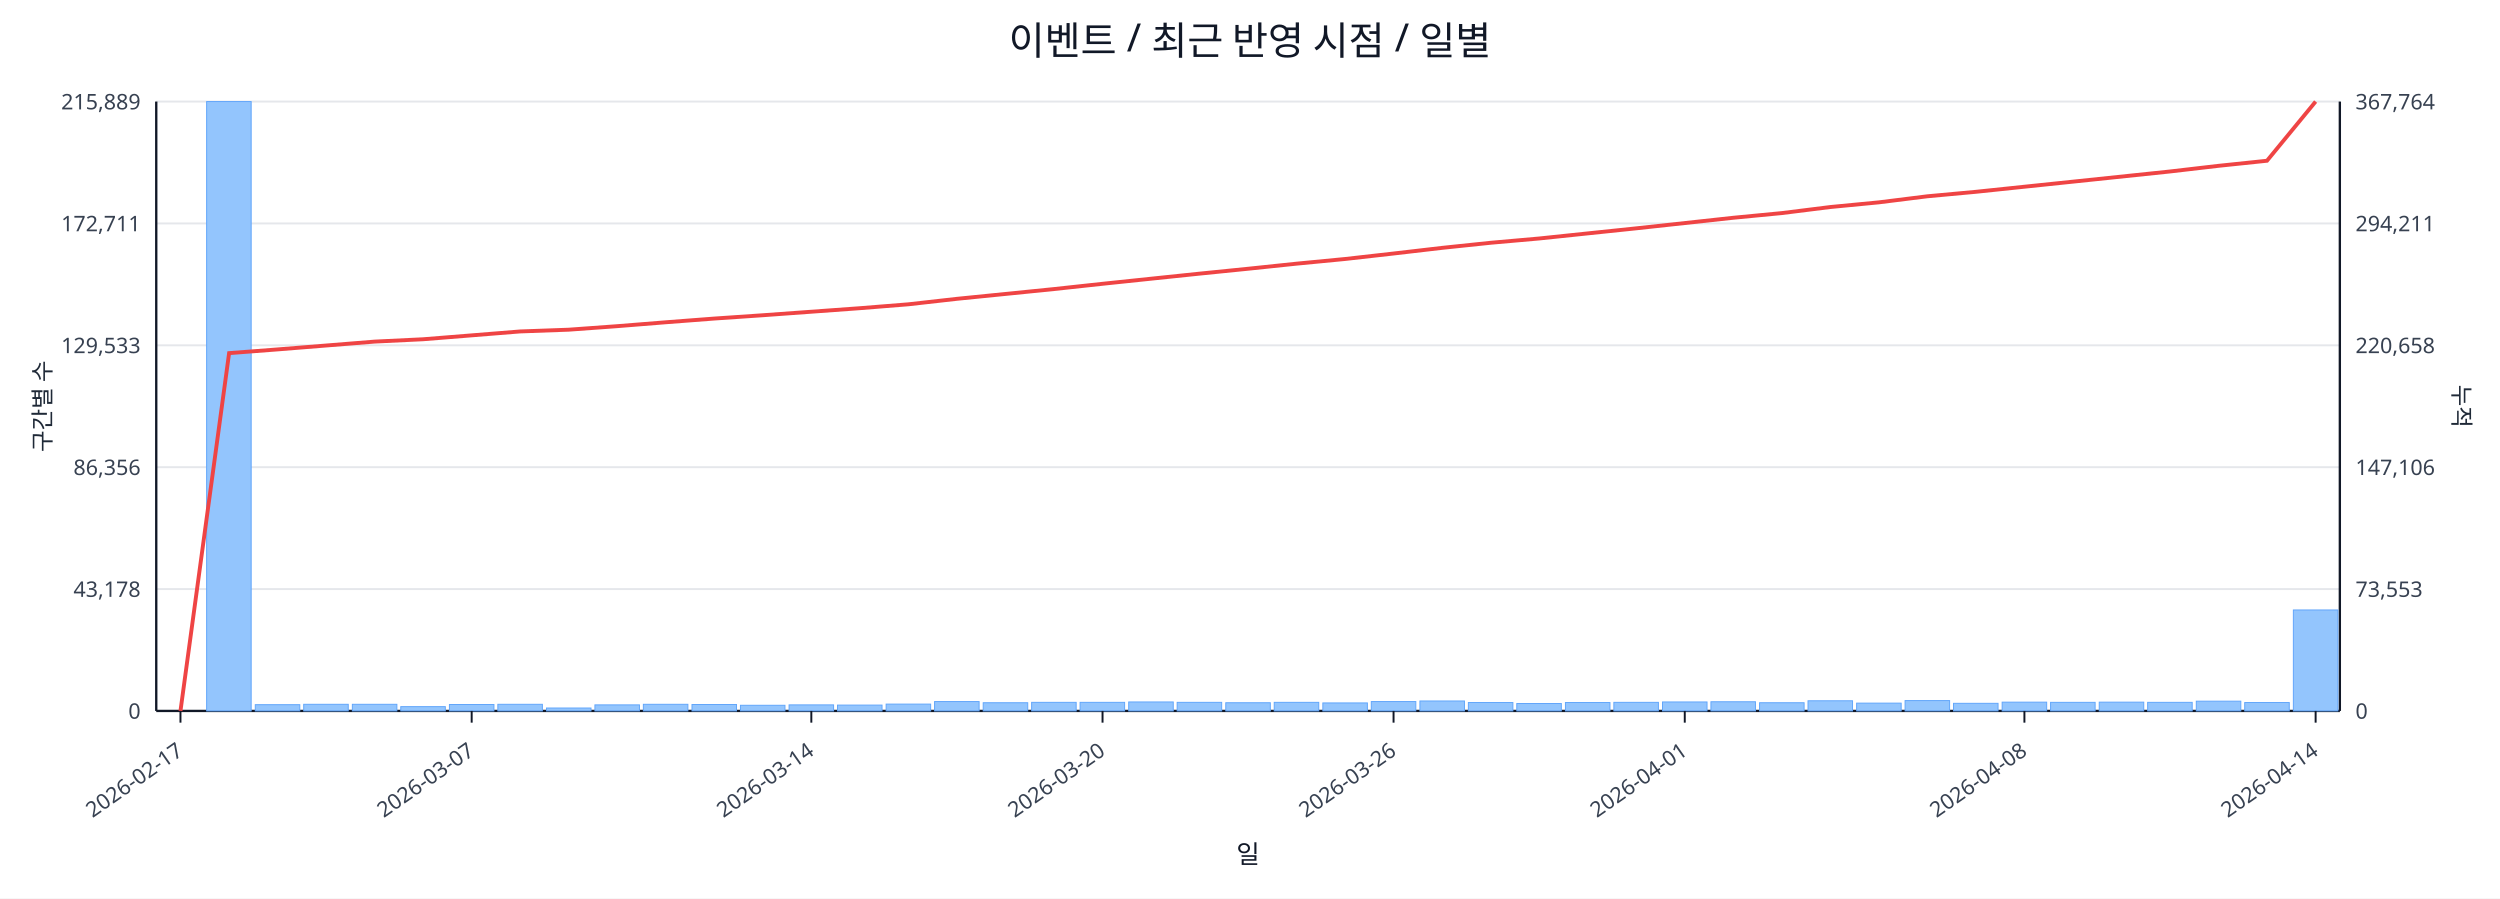
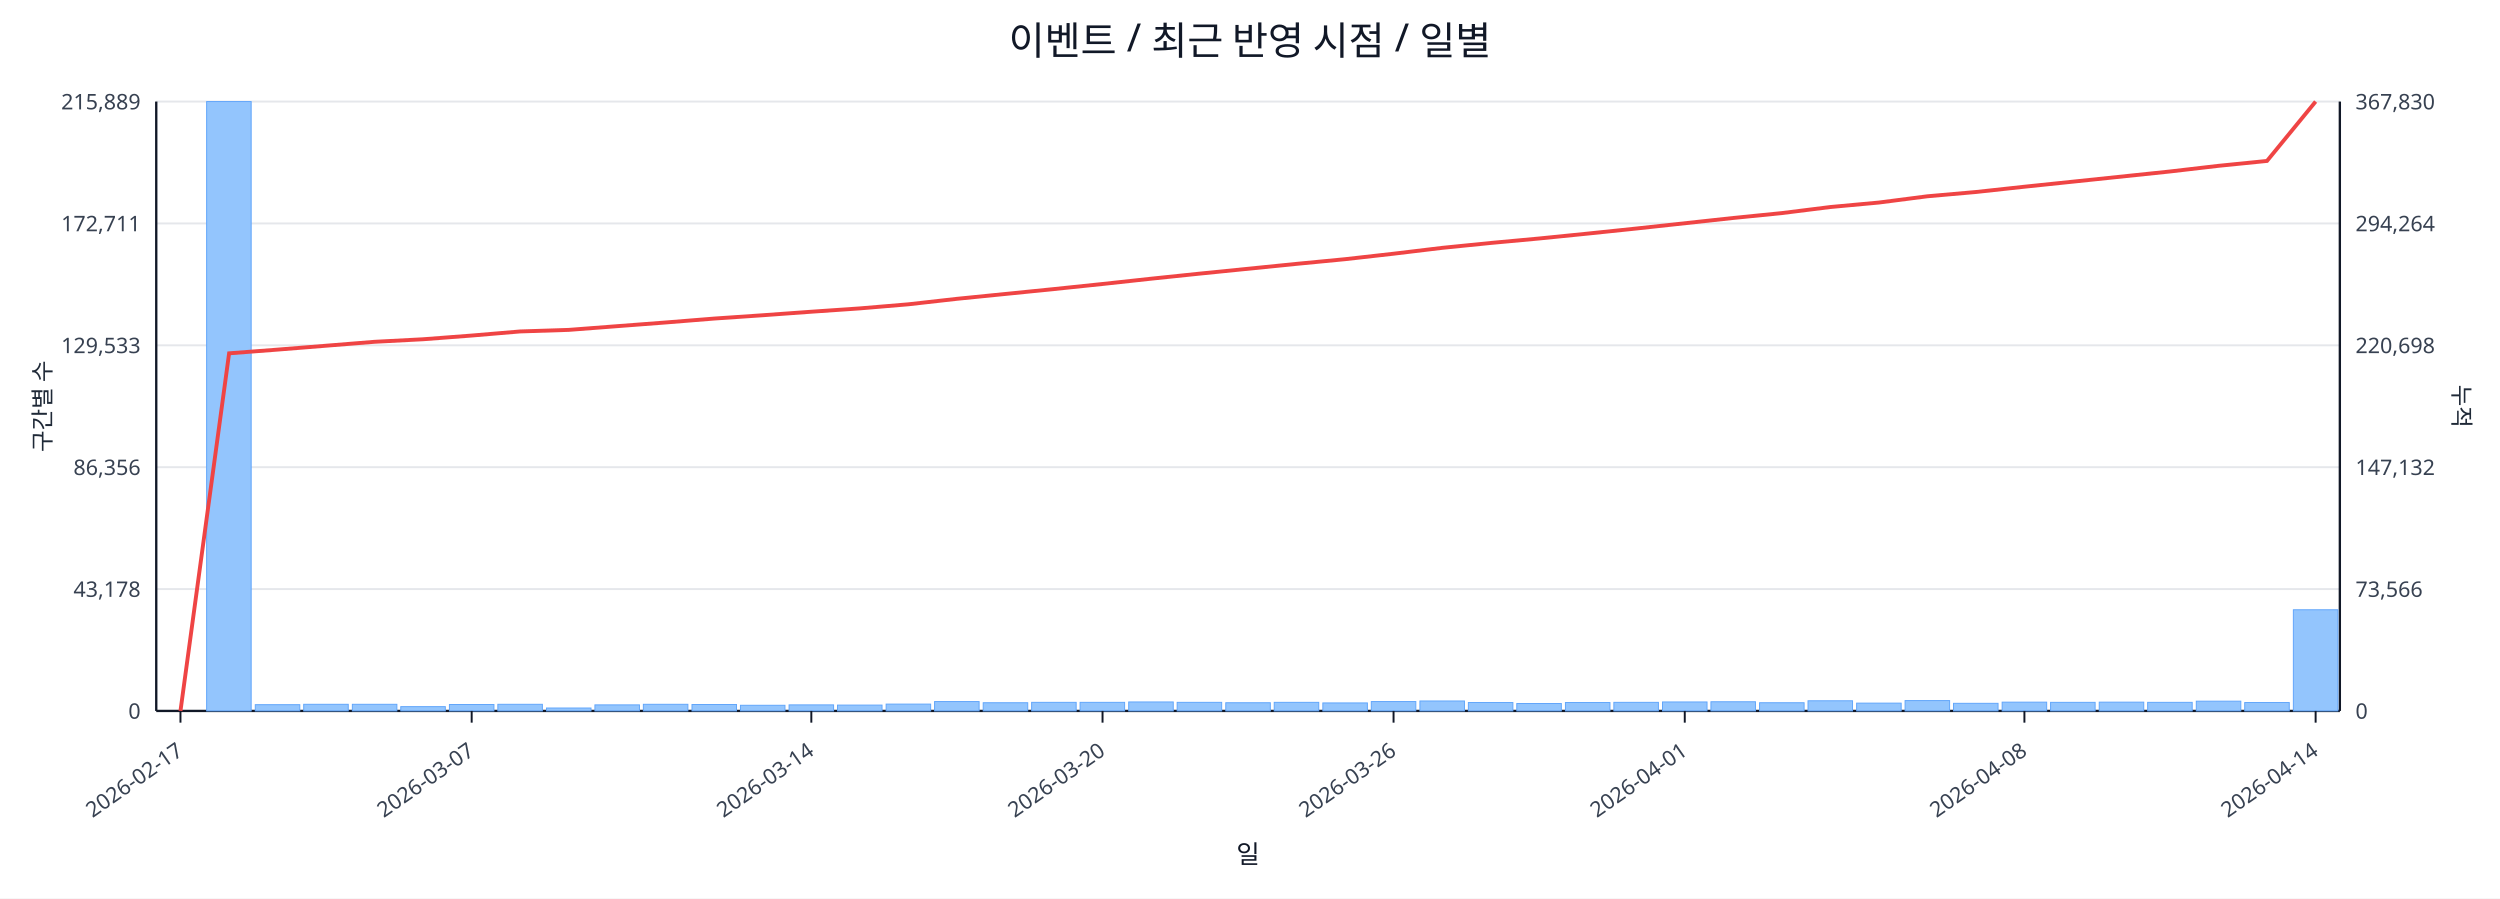
<svg xmlns="http://www.w3.org/2000/svg" width="1280" height="460" viewBox="0 0 1280 460">
  <rect x="0" y="0" width="100%" height="100%" fill="#ffffff" />
  <text x="640.0" y="28" font-size="20" text-anchor="middle" font-family="sans-serif" fill="#111827">이벤트 / 최근 반영 시점 / 일별</text>
  <line x1="80.0" y1="52.0" x2="1198.0" y2="52.0" stroke="#e5e7eb" stroke-width="1" />
  <text x="72.0" y="56.0" font-size="11" text-anchor="end" font-family="sans-serif" fill="#374151">215,889</text>
-   <text x="1206.0" y="56.0" font-size="11" text-anchor="start" font-family="sans-serif" fill="#374151">367,764</text>
+   <text x="1206.0" y="56.0" font-size="11" text-anchor="start" font-family="sans-serif" fill="#374151">367,830</text>
  <line x1="80.0" y1="114.4" x2="1198.0" y2="114.4" stroke="#e5e7eb" stroke-width="1" />
  <text x="72.0" y="118.4" font-size="11" text-anchor="end" font-family="sans-serif" fill="#374151">172,711</text>
-   <text x="1206.0" y="118.4" font-size="11" text-anchor="start" font-family="sans-serif" fill="#374151">294,211</text>
+   <text x="1206.0" y="118.4" font-size="11" text-anchor="start" font-family="sans-serif" fill="#374151">294,264</text>
  <line x1="80.0" y1="176.8" x2="1198.0" y2="176.8" stroke="#e5e7eb" stroke-width="1" />
  <text x="72.0" y="180.8" font-size="11" text-anchor="end" font-family="sans-serif" fill="#374151">129,533</text>
-   <text x="1206.0" y="180.8" font-size="11" text-anchor="start" font-family="sans-serif" fill="#374151">220,658</text>
+   <text x="1206.0" y="180.8" font-size="11" text-anchor="start" font-family="sans-serif" fill="#374151">220,698</text>
  <line x1="80.0" y1="239.2" x2="1198.0" y2="239.2" stroke="#e5e7eb" stroke-width="1" />
  <text x="72.0" y="243.2" font-size="11" text-anchor="end" font-family="sans-serif" fill="#374151">86,356</text>
-   <text x="1206.0" y="243.2" font-size="11" text-anchor="start" font-family="sans-serif" fill="#374151">147,106</text>
+   <text x="1206.0" y="243.2" font-size="11" text-anchor="start" font-family="sans-serif" fill="#374151">147,132</text>
  <line x1="80.0" y1="301.6" x2="1198.0" y2="301.6" stroke="#e5e7eb" stroke-width="1" />
  <text x="72.0" y="305.6" font-size="11" text-anchor="end" font-family="sans-serif" fill="#374151">43,178</text>
-   <text x="1206.0" y="305.6" font-size="11" text-anchor="start" font-family="sans-serif" fill="#374151">73,553</text>
+   <text x="1206.0" y="305.6" font-size="11" text-anchor="start" font-family="sans-serif" fill="#374151">73,566</text>
  <line x1="80.0" y1="364.0" x2="1198.0" y2="364.0" stroke="#e5e7eb" stroke-width="1" />
  <text x="72.0" y="368.0" font-size="11" text-anchor="end" font-family="sans-serif" fill="#374151">0</text>
  <text x="1206.0" y="368.0" font-size="11" text-anchor="start" font-family="sans-serif" fill="#374151">0</text>
  <line x1="80.0" y1="364.0" x2="1198.0" y2="364.0" stroke="#111827" stroke-width="1.2" />
  <line x1="80.0" y1="52.0" x2="80.0" y2="364.0" stroke="#111827" stroke-width="1.2" />
  <line x1="1198.0" y1="52.0" x2="1198.0" y2="364.0" stroke="#111827" stroke-width="1.2" />
  <rect x="81.0" y="364.0" width="22.8" height="0.0" fill="#93c5fd" stroke="#60a5fa" stroke-width="0.5" />
  <rect x="105.8" y="52.0" width="22.8" height="312.0" fill="#93c5fd" stroke="#60a5fa" stroke-width="0.5" />
  <rect x="130.7" y="360.8" width="22.8" height="3.2" fill="#93c5fd" stroke="#60a5fa" stroke-width="0.5" />
  <rect x="155.5" y="360.6" width="22.8" height="3.4" fill="#93c5fd" stroke="#60a5fa" stroke-width="0.5" />
  <rect x="180.4" y="360.6" width="22.8" height="3.4" fill="#93c5fd" stroke="#60a5fa" stroke-width="0.5" />
  <rect x="205.2" y="361.8" width="22.8" height="2.2" fill="#93c5fd" stroke="#60a5fa" stroke-width="0.5" />
  <rect x="230.1" y="360.7" width="22.8" height="3.3" fill="#93c5fd" stroke="#60a5fa" stroke-width="0.5" />
  <rect x="254.9" y="360.6" width="22.8" height="3.4" fill="#93c5fd" stroke="#60a5fa" stroke-width="0.5" />
  <rect x="279.8" y="362.5" width="22.8" height="1.5" fill="#93c5fd" stroke="#60a5fa" stroke-width="0.5" />
  <rect x="304.6" y="360.9" width="22.8" height="3.1" fill="#93c5fd" stroke="#60a5fa" stroke-width="0.5" />
  <rect x="329.4" y="360.6" width="22.8" height="3.4" fill="#93c5fd" stroke="#60a5fa" stroke-width="0.5" />
  <rect x="354.3" y="360.7" width="22.8" height="3.3" fill="#93c5fd" stroke="#60a5fa" stroke-width="0.5" />
  <rect x="379.1" y="361.1" width="22.8" height="2.9" fill="#93c5fd" stroke="#60a5fa" stroke-width="0.5" />
  <rect x="404.0" y="360.9" width="22.8" height="3.1" fill="#93c5fd" stroke="#60a5fa" stroke-width="0.5" />
  <rect x="428.8" y="361.0" width="22.8" height="3.0" fill="#93c5fd" stroke="#60a5fa" stroke-width="0.5" />
  <rect x="453.7" y="360.5" width="22.8" height="3.5" fill="#93c5fd" stroke="#60a5fa" stroke-width="0.5" />
  <rect x="478.5" y="359.2" width="22.8" height="4.8" fill="#93c5fd" stroke="#60a5fa" stroke-width="0.5" />
  <rect x="503.4" y="359.8" width="22.8" height="4.2" fill="#93c5fd" stroke="#60a5fa" stroke-width="0.5" />
  <rect x="528.2" y="359.6" width="22.8" height="4.4" fill="#93c5fd" stroke="#60a5fa" stroke-width="0.5" />
  <rect x="553.0" y="359.6" width="22.8" height="4.4" fill="#93c5fd" stroke="#60a5fa" stroke-width="0.5" />
  <rect x="577.9" y="359.4" width="22.8" height="4.6" fill="#93c5fd" stroke="#60a5fa" stroke-width="0.5" />
  <rect x="602.7" y="359.6" width="22.8" height="4.4" fill="#93c5fd" stroke="#60a5fa" stroke-width="0.5" />
  <rect x="627.6" y="359.8" width="22.8" height="4.2" fill="#93c5fd" stroke="#60a5fa" stroke-width="0.5" />
  <rect x="652.4" y="359.6" width="22.8" height="4.4" fill="#93c5fd" stroke="#60a5fa" stroke-width="0.5" />
  <rect x="677.3" y="359.9" width="22.8" height="4.1" fill="#93c5fd" stroke="#60a5fa" stroke-width="0.5" />
  <rect x="702.1" y="359.2" width="22.8" height="4.8" fill="#93c5fd" stroke="#60a5fa" stroke-width="0.5" />
  <rect x="727.0" y="358.9" width="22.8" height="5.1" fill="#93c5fd" stroke="#60a5fa" stroke-width="0.5" />
  <rect x="751.8" y="359.7" width="22.8" height="4.3" fill="#93c5fd" stroke="#60a5fa" stroke-width="0.5" />
  <rect x="776.6" y="360.2" width="22.8" height="3.8" fill="#93c5fd" stroke="#60a5fa" stroke-width="0.5" />
  <rect x="801.5" y="359.7" width="22.8" height="4.3" fill="#93c5fd" stroke="#60a5fa" stroke-width="0.5" />
  <rect x="826.3" y="359.6" width="22.8" height="4.4" fill="#93c5fd" stroke="#60a5fa" stroke-width="0.5" />
  <rect x="851.2" y="359.4" width="22.8" height="4.6" fill="#93c5fd" stroke="#60a5fa" stroke-width="0.5" />
  <rect x="876.0" y="359.3" width="22.8" height="4.7" fill="#93c5fd" stroke="#60a5fa" stroke-width="0.5" />
  <rect x="900.9" y="359.8" width="22.8" height="4.2" fill="#93c5fd" stroke="#60a5fa" stroke-width="0.5" />
  <rect x="925.7" y="358.8" width="22.8" height="5.2" fill="#93c5fd" stroke="#60a5fa" stroke-width="0.5" />
  <rect x="950.6" y="360.0" width="22.8" height="4.0" fill="#93c5fd" stroke="#60a5fa" stroke-width="0.5" />
  <rect x="975.4" y="358.7" width="22.8" height="5.3" fill="#93c5fd" stroke="#60a5fa" stroke-width="0.5" />
  <rect x="1000.2" y="360.1" width="22.8" height="3.9" fill="#93c5fd" stroke="#60a5fa" stroke-width="0.5" />
  <rect x="1025.1" y="359.5" width="22.8" height="4.5" fill="#93c5fd" stroke="#60a5fa" stroke-width="0.5" />
  <rect x="1049.9" y="359.6" width="22.8" height="4.4" fill="#93c5fd" stroke="#60a5fa" stroke-width="0.5" />
  <rect x="1074.8" y="359.5" width="22.8" height="4.5" fill="#93c5fd" stroke="#60a5fa" stroke-width="0.5" />
  <rect x="1099.6" y="359.6" width="22.8" height="4.4" fill="#93c5fd" stroke="#60a5fa" stroke-width="0.5" />
  <rect x="1124.5" y="359.0" width="22.8" height="5.0" fill="#93c5fd" stroke="#60a5fa" stroke-width="0.5" />
  <rect x="1149.3" y="359.7" width="22.8" height="4.3" fill="#93c5fd" stroke="#60a5fa" stroke-width="0.5" />
-   <rect x="1174.2" y="312.3" width="22.8" height="51.7" fill="#93c5fd" stroke="#60a5fa" stroke-width="0.5" />
-   <polyline fill="none" stroke="#ef4444" stroke-width="2" points="92.4,364.0 117.3,180.8 142.1,178.9 167.0,176.9 191.8,174.9 216.6,173.7 241.5,171.7 266.3,169.7 291.2,168.8 316.0,167.0 340.9,165.0 365.7,163.1 390.6,161.4 415.4,159.6 440.2,157.8 465.1,155.8 489.9,153.0 514.8,150.5 539.6,148.0 564.5,145.3 589.3,142.7 614.2,140.1 639.0,137.6 663.8,135.0 688.7,132.6 713.5,129.8 738.4,126.9 763.2,124.3 788.1,122.1 812.9,119.5 837.8,116.9 862.6,114.2 887.4,111.5 912.3,109.1 937.1,106.0 962.0,103.6 986.8,100.5 1011.7,98.2 1036.5,95.6 1061.4,93.0 1086.2,90.4 1111.0,87.8 1135.9,84.9 1160.7,82.3 1185.6,52.0" />
+   <rect x="1174.2" y="312.2" width="22.8" height="51.8" fill="#93c5fd" stroke="#60a5fa" stroke-width="0.5" />
+   <polyline fill="none" stroke="#ef4444" stroke-width="2" points="92.4,364.0 117.3,180.9 142.1,179.0 167.0,177.0 191.8,175.0 216.6,173.7 241.5,171.8 266.3,169.7 291.2,168.9 316.0,167.0 340.9,165.1 365.7,163.1 390.6,161.4 415.4,159.6 440.2,157.9 465.1,155.8 489.9,153.0 514.8,150.5 539.6,148.0 564.5,145.4 589.3,142.7 614.2,140.1 639.0,137.6 663.8,135.1 688.7,132.7 713.5,129.9 738.4,126.9 763.2,124.4 788.1,122.1 812.9,119.6 837.8,117.0 862.6,114.3 887.4,111.6 912.3,109.1 937.1,106.0 962.0,103.7 986.8,100.5 1011.7,98.3 1036.5,95.6 1061.4,93.0 1086.2,90.4 1111.0,87.8 1135.9,84.9 1160.7,82.4 1185.6,52.0" />
  <line x1="92.4" y1="364.0" x2="92.4" y2="370.0" stroke="#111827" stroke-width="1" />
  <text x="94.4" y="386.0" font-size="11" text-anchor="end" transform="rotate(-35 94.4 386.0)" font-family="sans-serif" fill="#374151">2026-02-17</text>
  <line x1="241.5" y1="364.0" x2="241.5" y2="370.0" stroke="#111827" stroke-width="1" />
  <text x="243.5" y="386.0" font-size="11" text-anchor="end" transform="rotate(-35 243.5 386.0)" font-family="sans-serif" fill="#374151">2026-03-07</text>
  <line x1="415.4" y1="364.0" x2="415.4" y2="370.0" stroke="#111827" stroke-width="1" />
  <text x="417.4" y="386.0" font-size="11" text-anchor="end" transform="rotate(-35 417.4 386.0)" font-family="sans-serif" fill="#374151">2026-03-14</text>
  <line x1="564.5" y1="364.0" x2="564.5" y2="370.0" stroke="#111827" stroke-width="1" />
  <text x="566.5" y="386.0" font-size="11" text-anchor="end" transform="rotate(-35 566.5 386.0)" font-family="sans-serif" fill="#374151">2026-03-20</text>
  <line x1="713.5" y1="364.0" x2="713.5" y2="370.0" stroke="#111827" stroke-width="1" />
  <text x="715.5" y="386.0" font-size="11" text-anchor="end" transform="rotate(-35 715.5 386.0)" font-family="sans-serif" fill="#374151">2026-03-26</text>
  <line x1="862.6" y1="364.0" x2="862.6" y2="370.0" stroke="#111827" stroke-width="1" />
  <text x="864.6" y="386.0" font-size="11" text-anchor="end" transform="rotate(-35 864.6 386.0)" font-family="sans-serif" fill="#374151">2026-04-01</text>
  <line x1="1036.5" y1="364.0" x2="1036.5" y2="370.0" stroke="#111827" stroke-width="1" />
  <text x="1038.5" y="386.0" font-size="11" text-anchor="end" transform="rotate(-35 1038.5 386.0)" font-family="sans-serif" fill="#374151">2026-04-08</text>
  <line x1="1185.6" y1="364.0" x2="1185.6" y2="370.0" stroke="#111827" stroke-width="1" />
  <text x="1187.6" y="386.0" font-size="11" text-anchor="end" transform="rotate(-35 1187.6 386.0)" font-family="sans-serif" fill="#374151">2026-04-14</text>
  <text x="26" y="208.0" font-size="12" transform="rotate(-90 26 208.0)" text-anchor="middle" font-family="sans-serif" fill="#1f2937">구간별 수</text>
  <text x="1256.0" y="208.0" font-size="12" transform="rotate(90 1256.0 208.0)" text-anchor="middle" font-family="sans-serif" fill="#1f2937">누적</text>
  <text x="639.0" y="442.0" font-size="13" text-anchor="middle" font-family="sans-serif" fill="#111827">일</text>
</svg>
